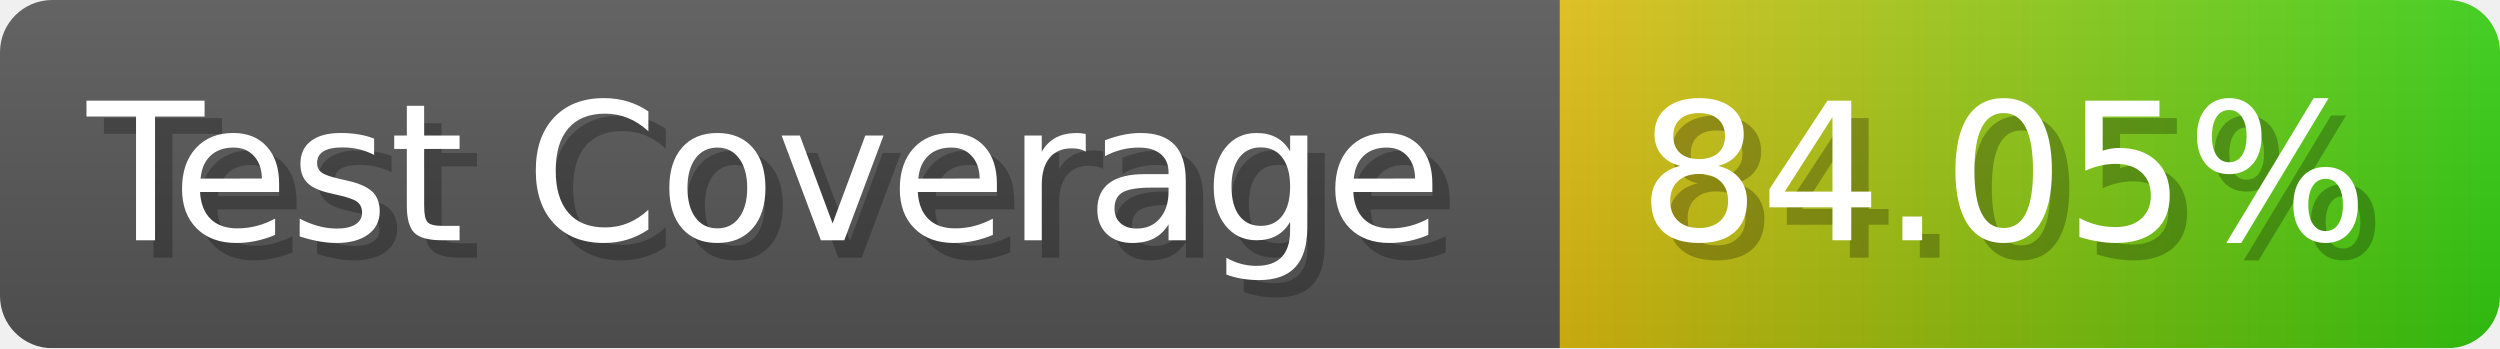
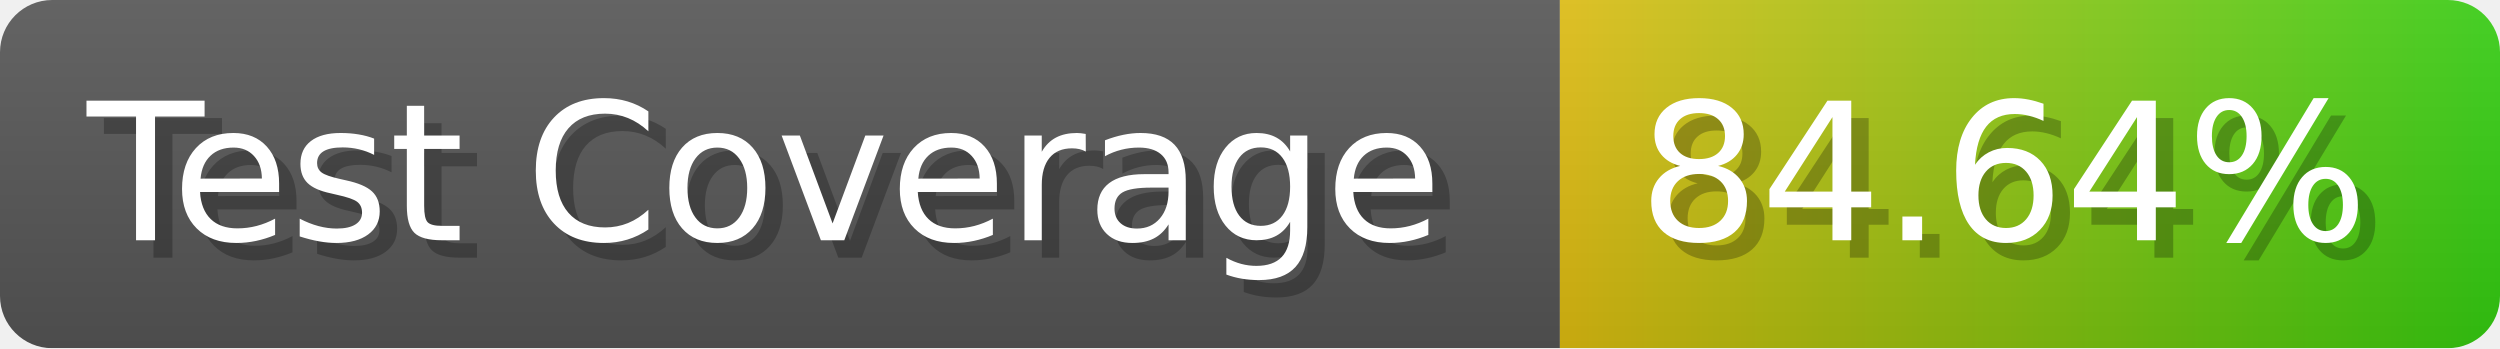
- <svg xmlns="http://www.w3.org/2000/svg" width="143.6" height="20" viewBox="0 0 1436 200" role="img" aria-label="Test Coverage: 84.05%">
+ <svg xmlns="http://www.w3.org/2000/svg" width="143.6" height="20" viewBox="0 0 1436 200" role="img" aria-label="Test Coverage: 84.64%">
  <linearGradient id="a" x2="0" y2="100%">
    <stop offset="0" stop-opacity=".1" stop-color="#EEE" />
    <stop offset="1" stop-opacity=".1" />
  </linearGradient>
  <mask id="m">
    <rect width="1436" height="200" rx="30" fill="#FFF" />
  </mask>
  <g mask="url(#m)">
    <rect width="896" height="200" fill="#555" />
    <rect width="540" height="200" fill="url(#x)" x="896" />
    <rect width="1436" height="200" fill="url(#a)" />
  </g>
  <g aria-hidden="true" fill="#fff" text-anchor="start" font-family="Verdana,DejaVu Sans,sans-serif" font-size="110">
    <text x="60" y="148" textLength="796" fill="#000" opacity="0.25">Test Coverage</text>
    <text x="50" y="138" textLength="796">Test Coverage</text>
-     <text x="951" y="148" textLength="440" fill="#000" opacity="0.25">84.05%</text>
-     <text x="941" y="138" textLength="440">84.05%</text>
+     <text x="951" y="148" textLength="440" fill="#000" opacity="0.25">84.64%</text>
+     <text x="941" y="138" textLength="440">84.64%</text>
  </g>
  <linearGradient id="x" x1="0%" y1="0%" x2="100%" y2="0%">
    <stop offset="0%" style="stop-color:#DB1" />
    <stop offset="100%" style="stop-color:#3C1" />
  </linearGradient>
</svg>
